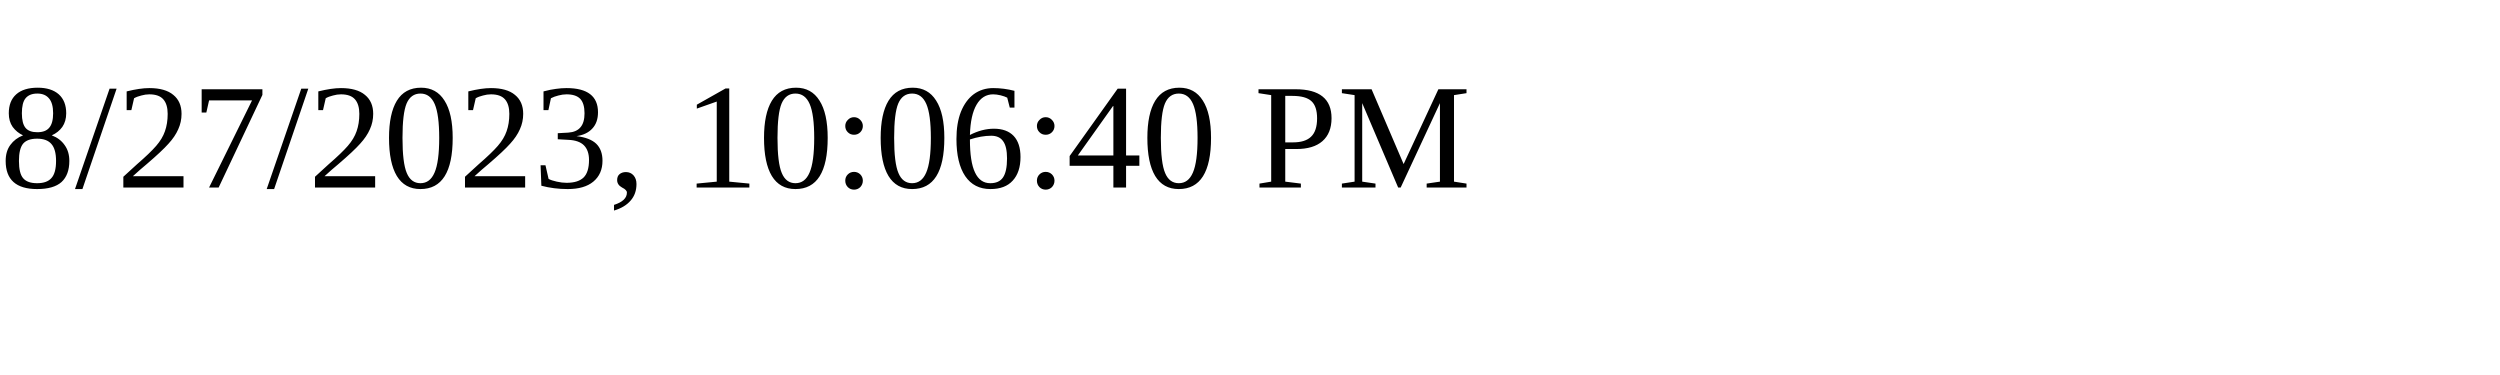
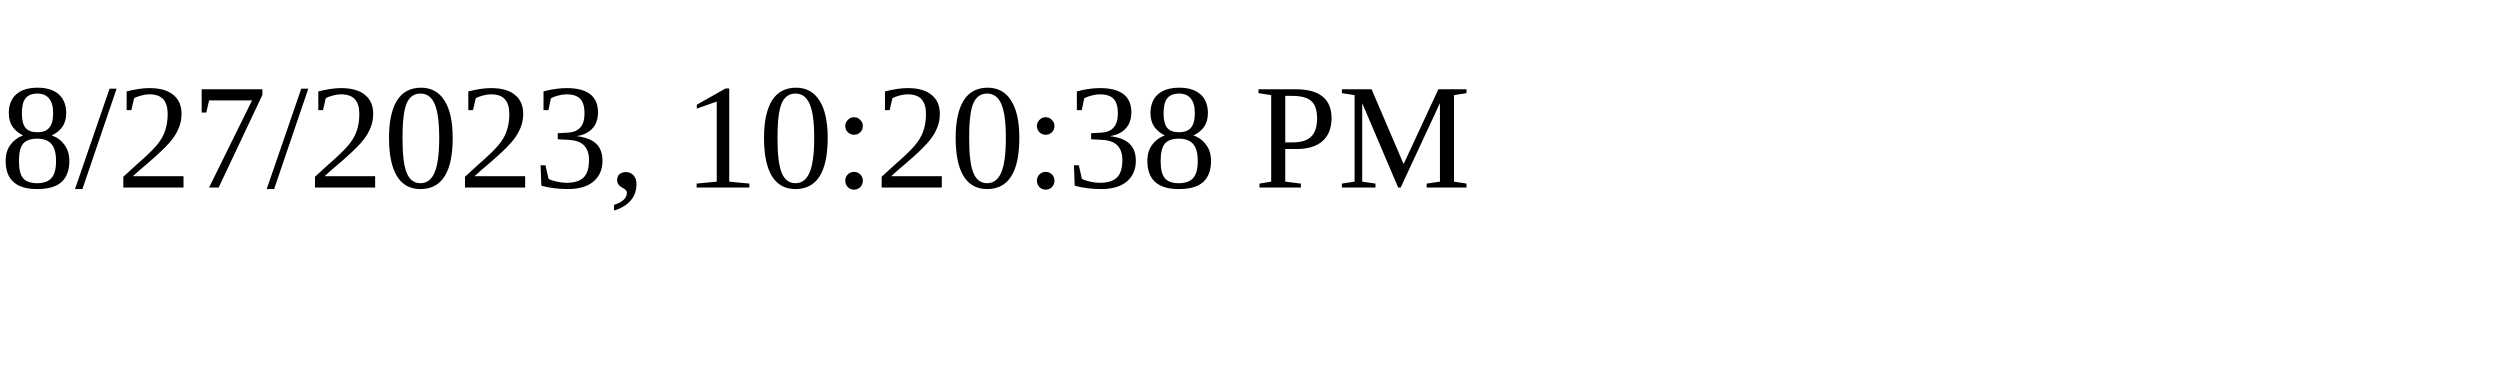
<svg xmlns="http://www.w3.org/2000/svg" height="30" width="200">
-   <text x="0" y="15">8/27/2023, 10:06:40 PM</text>
+   <text x="0" y="15">8/27/2023, 10:20:38 PM</text>
</svg>
